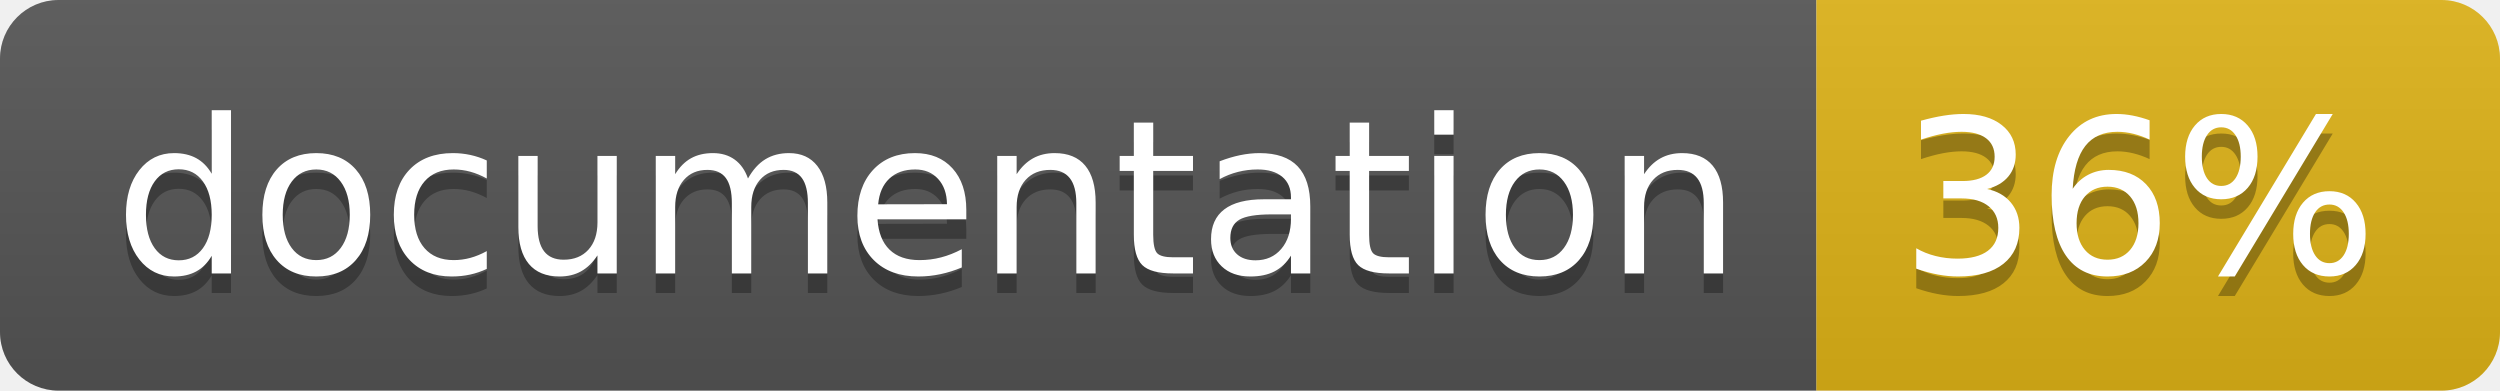
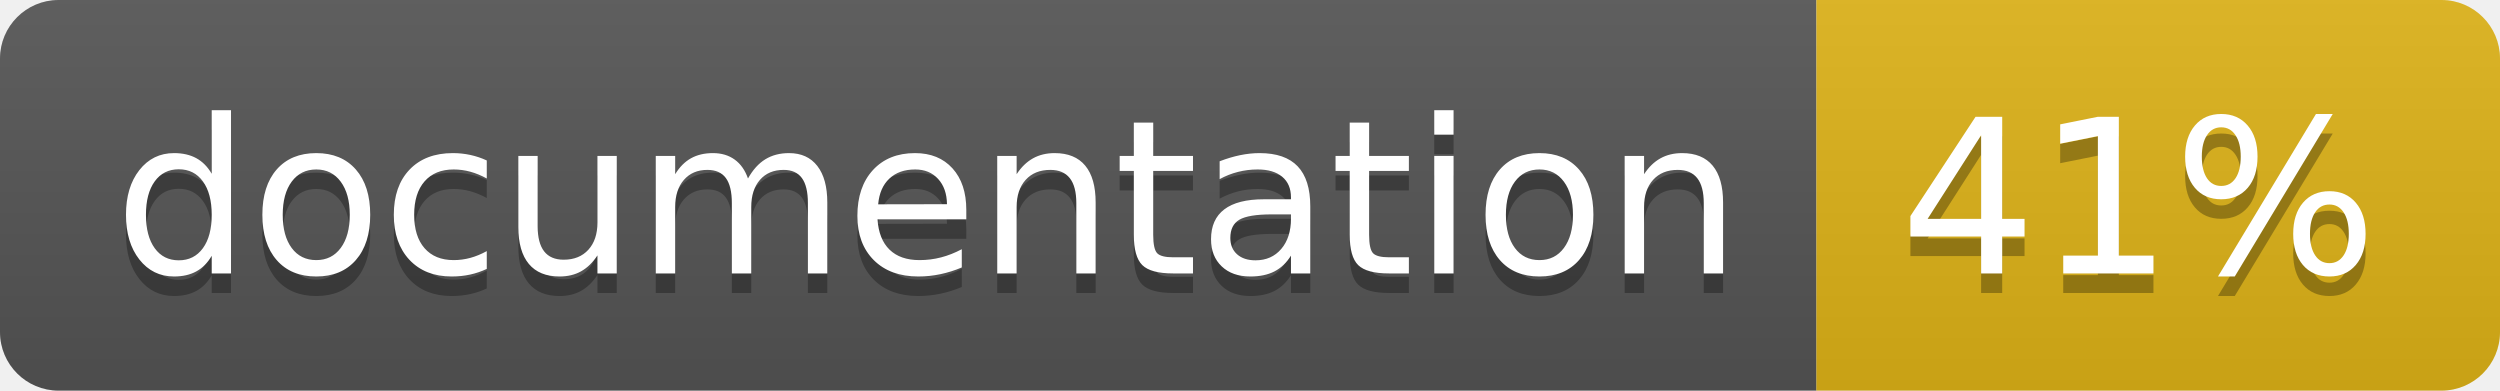
<svg xmlns="http://www.w3.org/2000/svg" width="128" height="20">
  <linearGradient id="b" x2="0" y2="100%">
    <stop offset="0" stop-color="#bbb" stop-opacity=".1" />
    <stop offset="1" stop-opacity=".1" />
  </linearGradient>
  <clipPath id="a">
    <rect width="128" height="20" rx="3" fill="#fff" />
  </clipPath>
  <g clip-path="url(#a)">
    <path fill="#555" d="M0 0h93v20H0z" />
    <path fill="#dfb317" d="M93 0h35v20H93z" />
    <path fill="url(#b)" d="M0 0h128v20H0z" />
  </g>
  <g fill="#fff" text-anchor="middle" font-family="DejaVu Sans,Verdana,Geneva,sans-serif" font-size="110">
    <text x="475" y="150" fill="#010101" fill-opacity=".3" transform="scale(.1)" textLength="830">
      documentation
    </text>
    <text x="475" y="140" transform="scale(.1)" textLength="830">
      documentation
    </text>
    <text x="1095" y="150" fill="#010101" fill-opacity=".3" transform="scale(.1)" textLength="250">
-       36%
+       41%
    </text>
    <text x="1095" y="140" transform="scale(.1)" textLength="250">
-       36%
+       41%
    </text>
  </g>
</svg>
